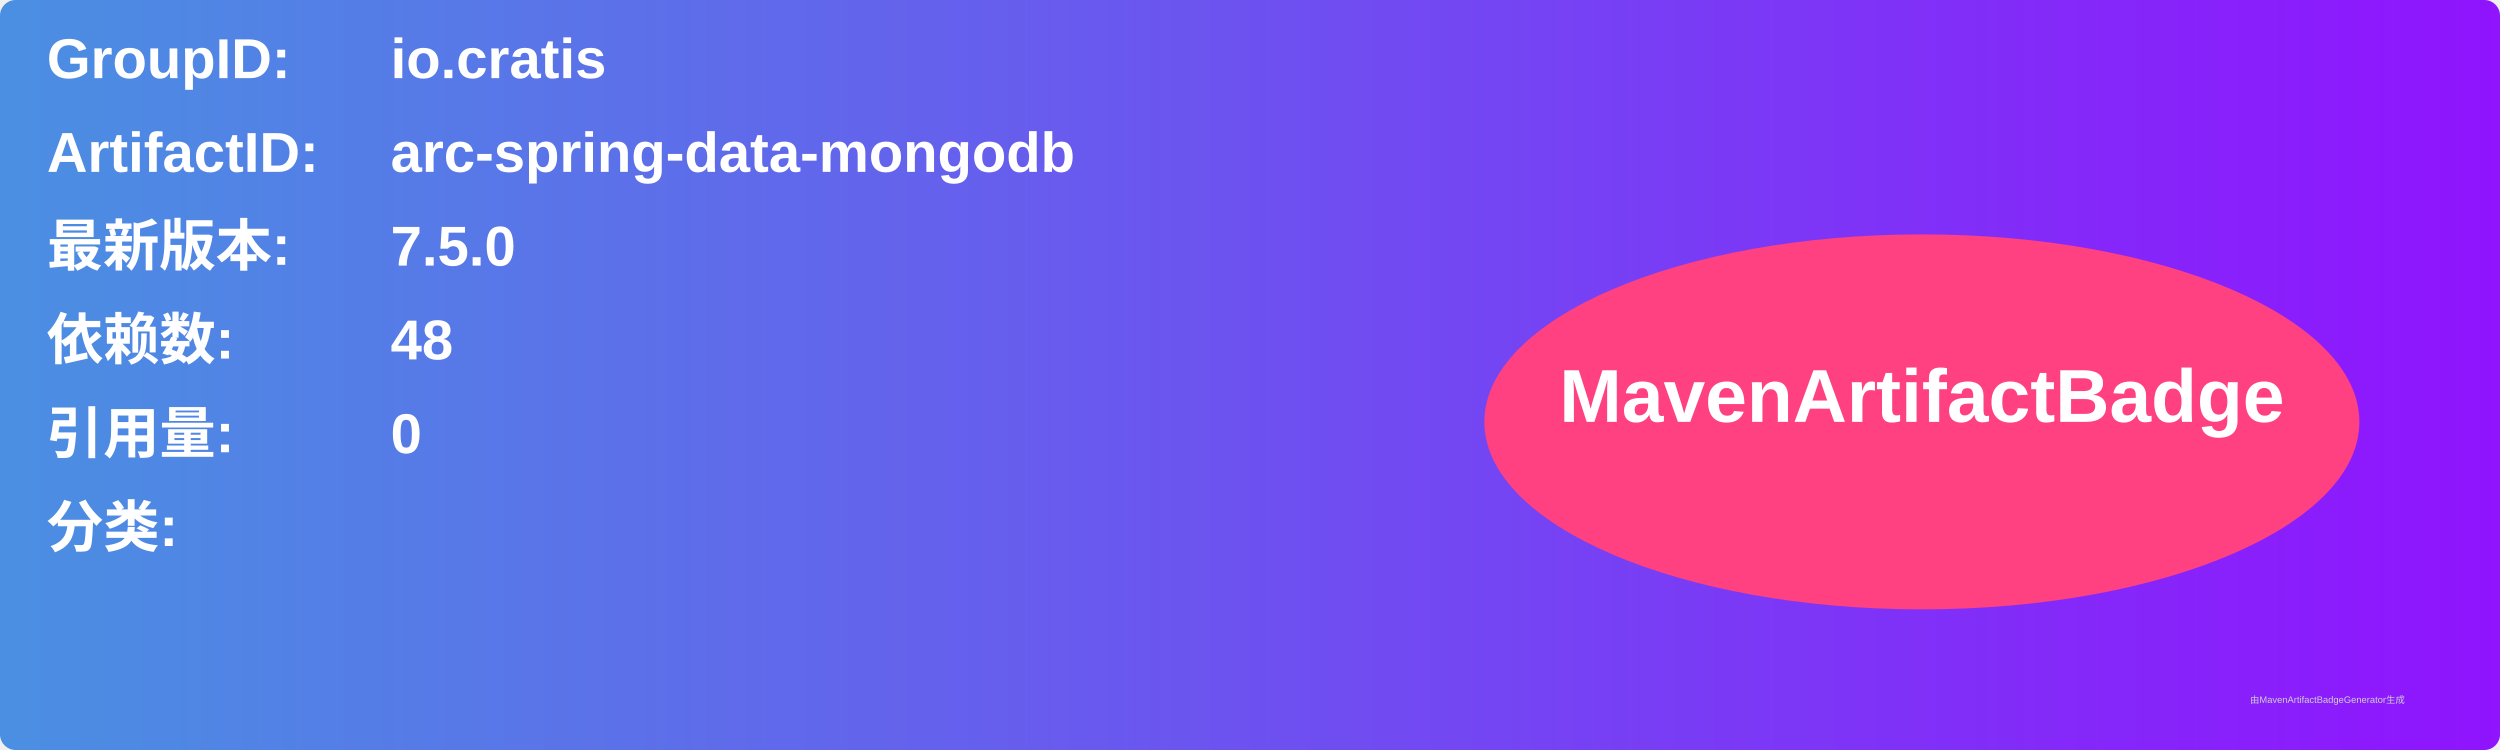
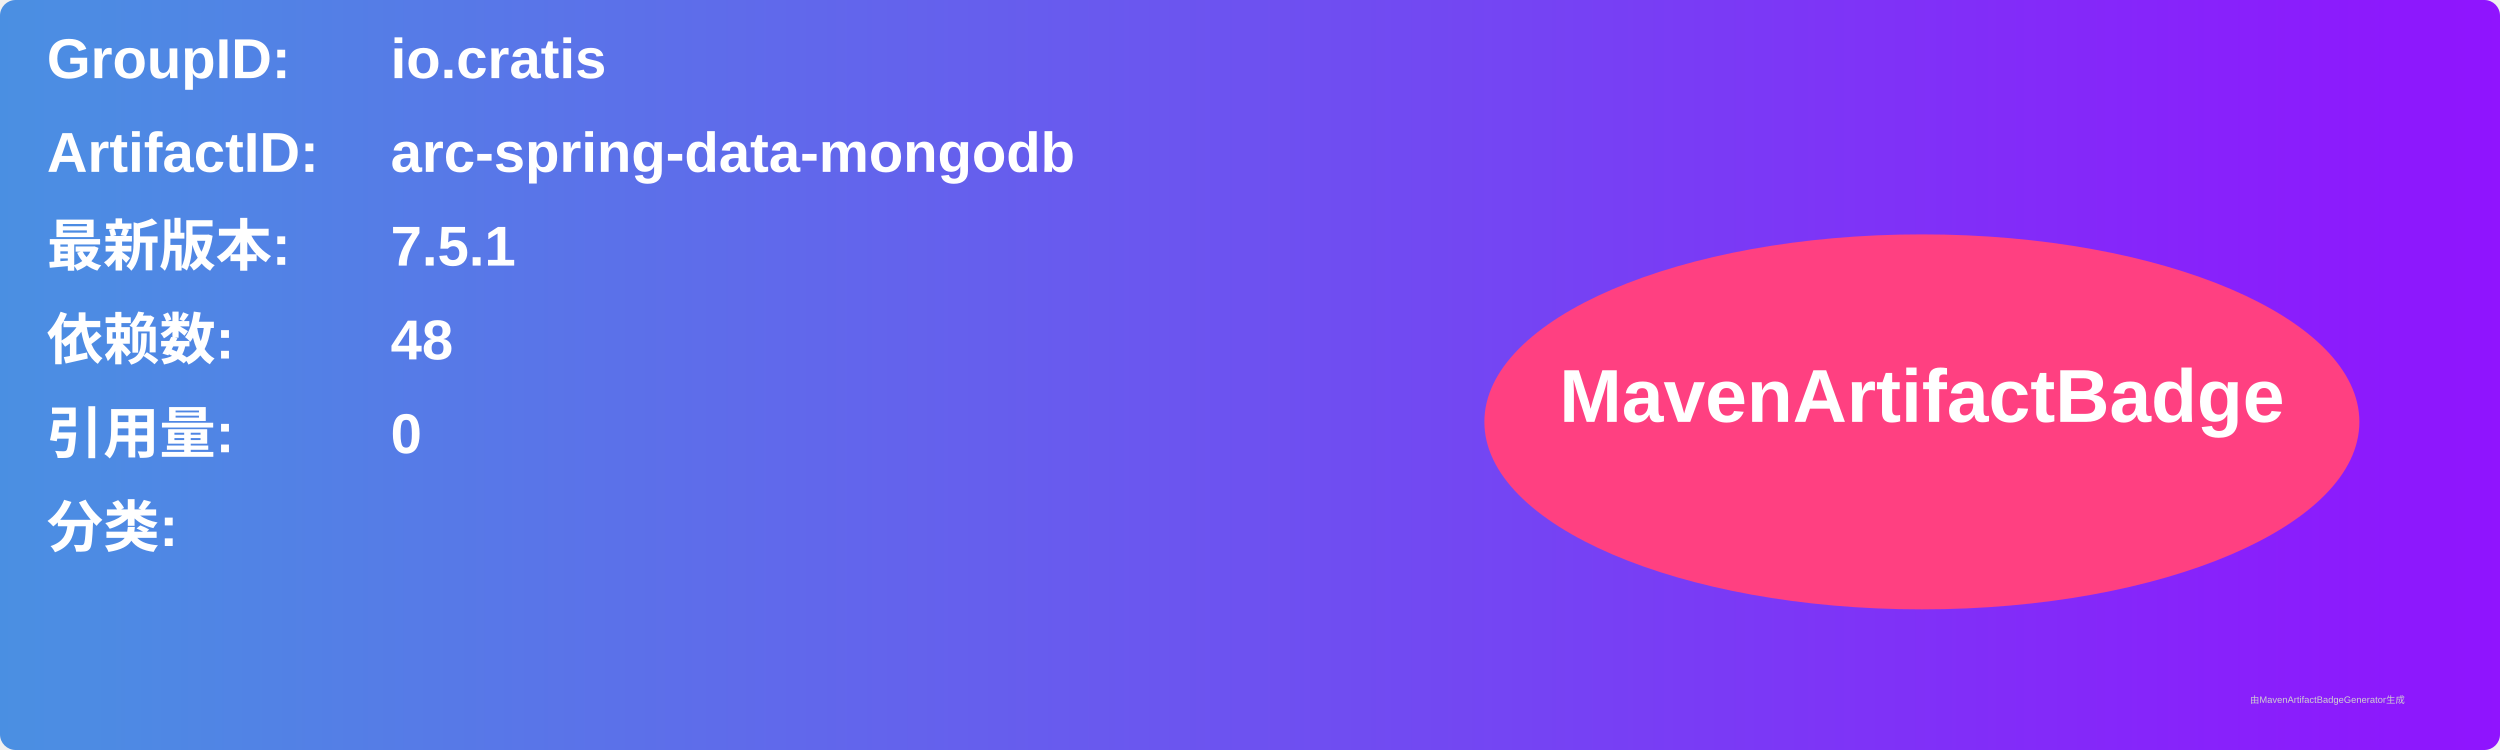
<svg xmlns="http://www.w3.org/2000/svg" width="800" height="240" viewBox="0 0 800 240">
  <linearGradient id="grad" x1="0%" y1="0%" x2="100%" y2="0%">
    <stop offset="0%" stop-color="#4a90e2" />
    <stop offset="100%" stop-color="#9013fe" />
  </linearGradient>
  <rect width="100%" height="100%" rx="5" ry="5" fill="url(#grad)" />
  <g transform="translate(15, 15)">
    <text x="0" y="10" font-family="Arial" font-size="18" fill="white" font-weight="bold" width="260">GroupID:</text>
    <text x="110" y="10" font-family="Arial" font-size="18" fill="white" font-weight="bold" width="460">io.cratis</text>
    <text x="0" y="40" font-family="Arial" font-size="18" fill="white" font-weight="bold" width="260">ArtifactID:</text>
    <text x="110" y="40" font-family="Arial" font-size="18" fill="white" font-weight="bold" width="460">arc-spring-data-mongodb</text>
    <text x="0" y="70" font-family="Arial" font-size="18" fill="white" font-weight="bold">最新版本:</text>
    <text x="110" y="70" font-family="Arial" font-size="18" fill="white" font-weight="bold">
-       <tspan font-weight="bold">7.5.0</tspan>
+       <tspan font-weight="bold">7.5.1</tspan>
    </text>
    <text x="0" y="100" font-family="Arial" font-size="18" fill="white" font-weight="bold">依赖数: </text>
    <text x="110" y="100" font-family="Arial" font-size="18" fill="white">
      <tspan font-weight="bold">48</tspan>
    </text>
    <text x="0" y="130" font-family="Arial" font-size="18" fill="white" font-weight="bold">引用量: </text>
    <text x="110" y="130" font-family="Arial" font-size="18" fill="white">
      <tspan font-weight="bold">0</tspan>
    </text>
    <text x="0" y="160" font-family="Arial" font-size="18" fill="white" font-weight="bold">分类:</text>
    <text x="10" y="190" font-family="Arial" font-size="10" fill="white">
      <tspan font-weight="bold" />
    </text>
    <ellipse cx="600" cy="120" rx="140" ry="60" fill="#ff4081" />
    <text x="600" y="120" text-anchor="middle" font-family="Arial" font-size="24" fill="white" font-weight="bold">MavenArtifactBadge</text>
  </g>
  <text x="720" y="225" font-family="Arial" font-size="3" fill="#d0d0d0">由MavenArtifactBadgeGenerator生成</text>
</svg>
